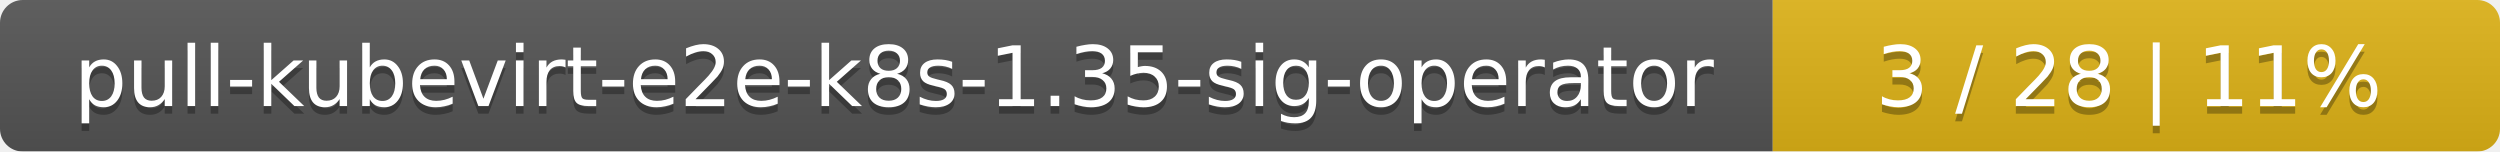
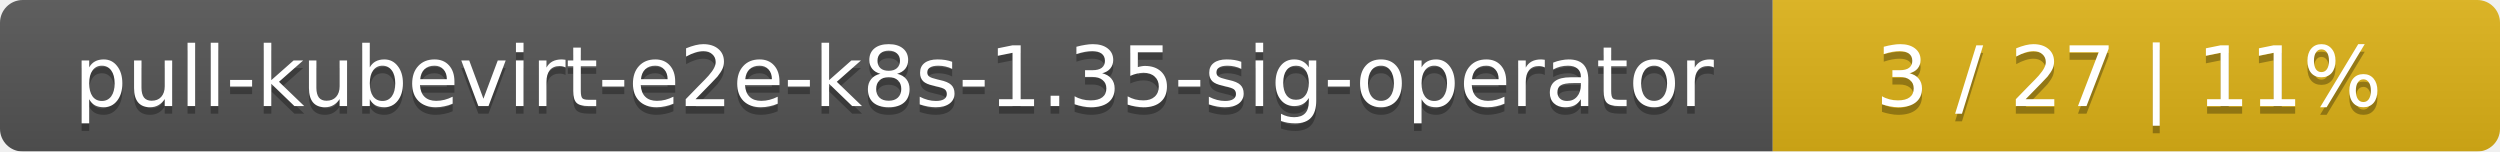
<svg xmlns="http://www.w3.org/2000/svg" width="330" height="20">
  <linearGradient id="smooth" x2="0" y2="100%">
    <stop offset="0" stop-color="#bbb" stop-opacity=".1" />
    <stop offset="1" stop-opacity=".1" />
  </linearGradient>
  <mask id="round">
    <rect width="330" height="20" rx="3" fill="#fff" />
  </mask>
  <g mask="url(#round)">
    <rect width="234" height="20" fill="#555" />
    <rect x="234" width="96" height="20" fill="#dfb317" />
    <rect width="330" height="20" fill="url(#smooth)" />
  </g>
  <g fill="#fff" text-anchor="middle" font-family="DejaVu Sans,Verdana,Geneva,sans-serif" font-size="11">
    <text x="118" y="15" fill="#010101" fill-opacity=".3">pull-kubevirt-e2e-k8s-1.35-sig-operator</text>
    <text x="118" y="14">pull-kubevirt-e2e-k8s-1.35-sig-operator</text>
-     <text x="281" y="15" fill="#010101" fill-opacity=".3">3 / 28    |    11%</text>
-     <text x="281" y="14">3 / 28    |    11%</text>
+     <text x="281" y="15" fill="#010101" fill-opacity=".3">3 / 27    |    11%</text>
+     <text x="281" y="14">3 / 27    |    11%</text>
  </g>
</svg>
